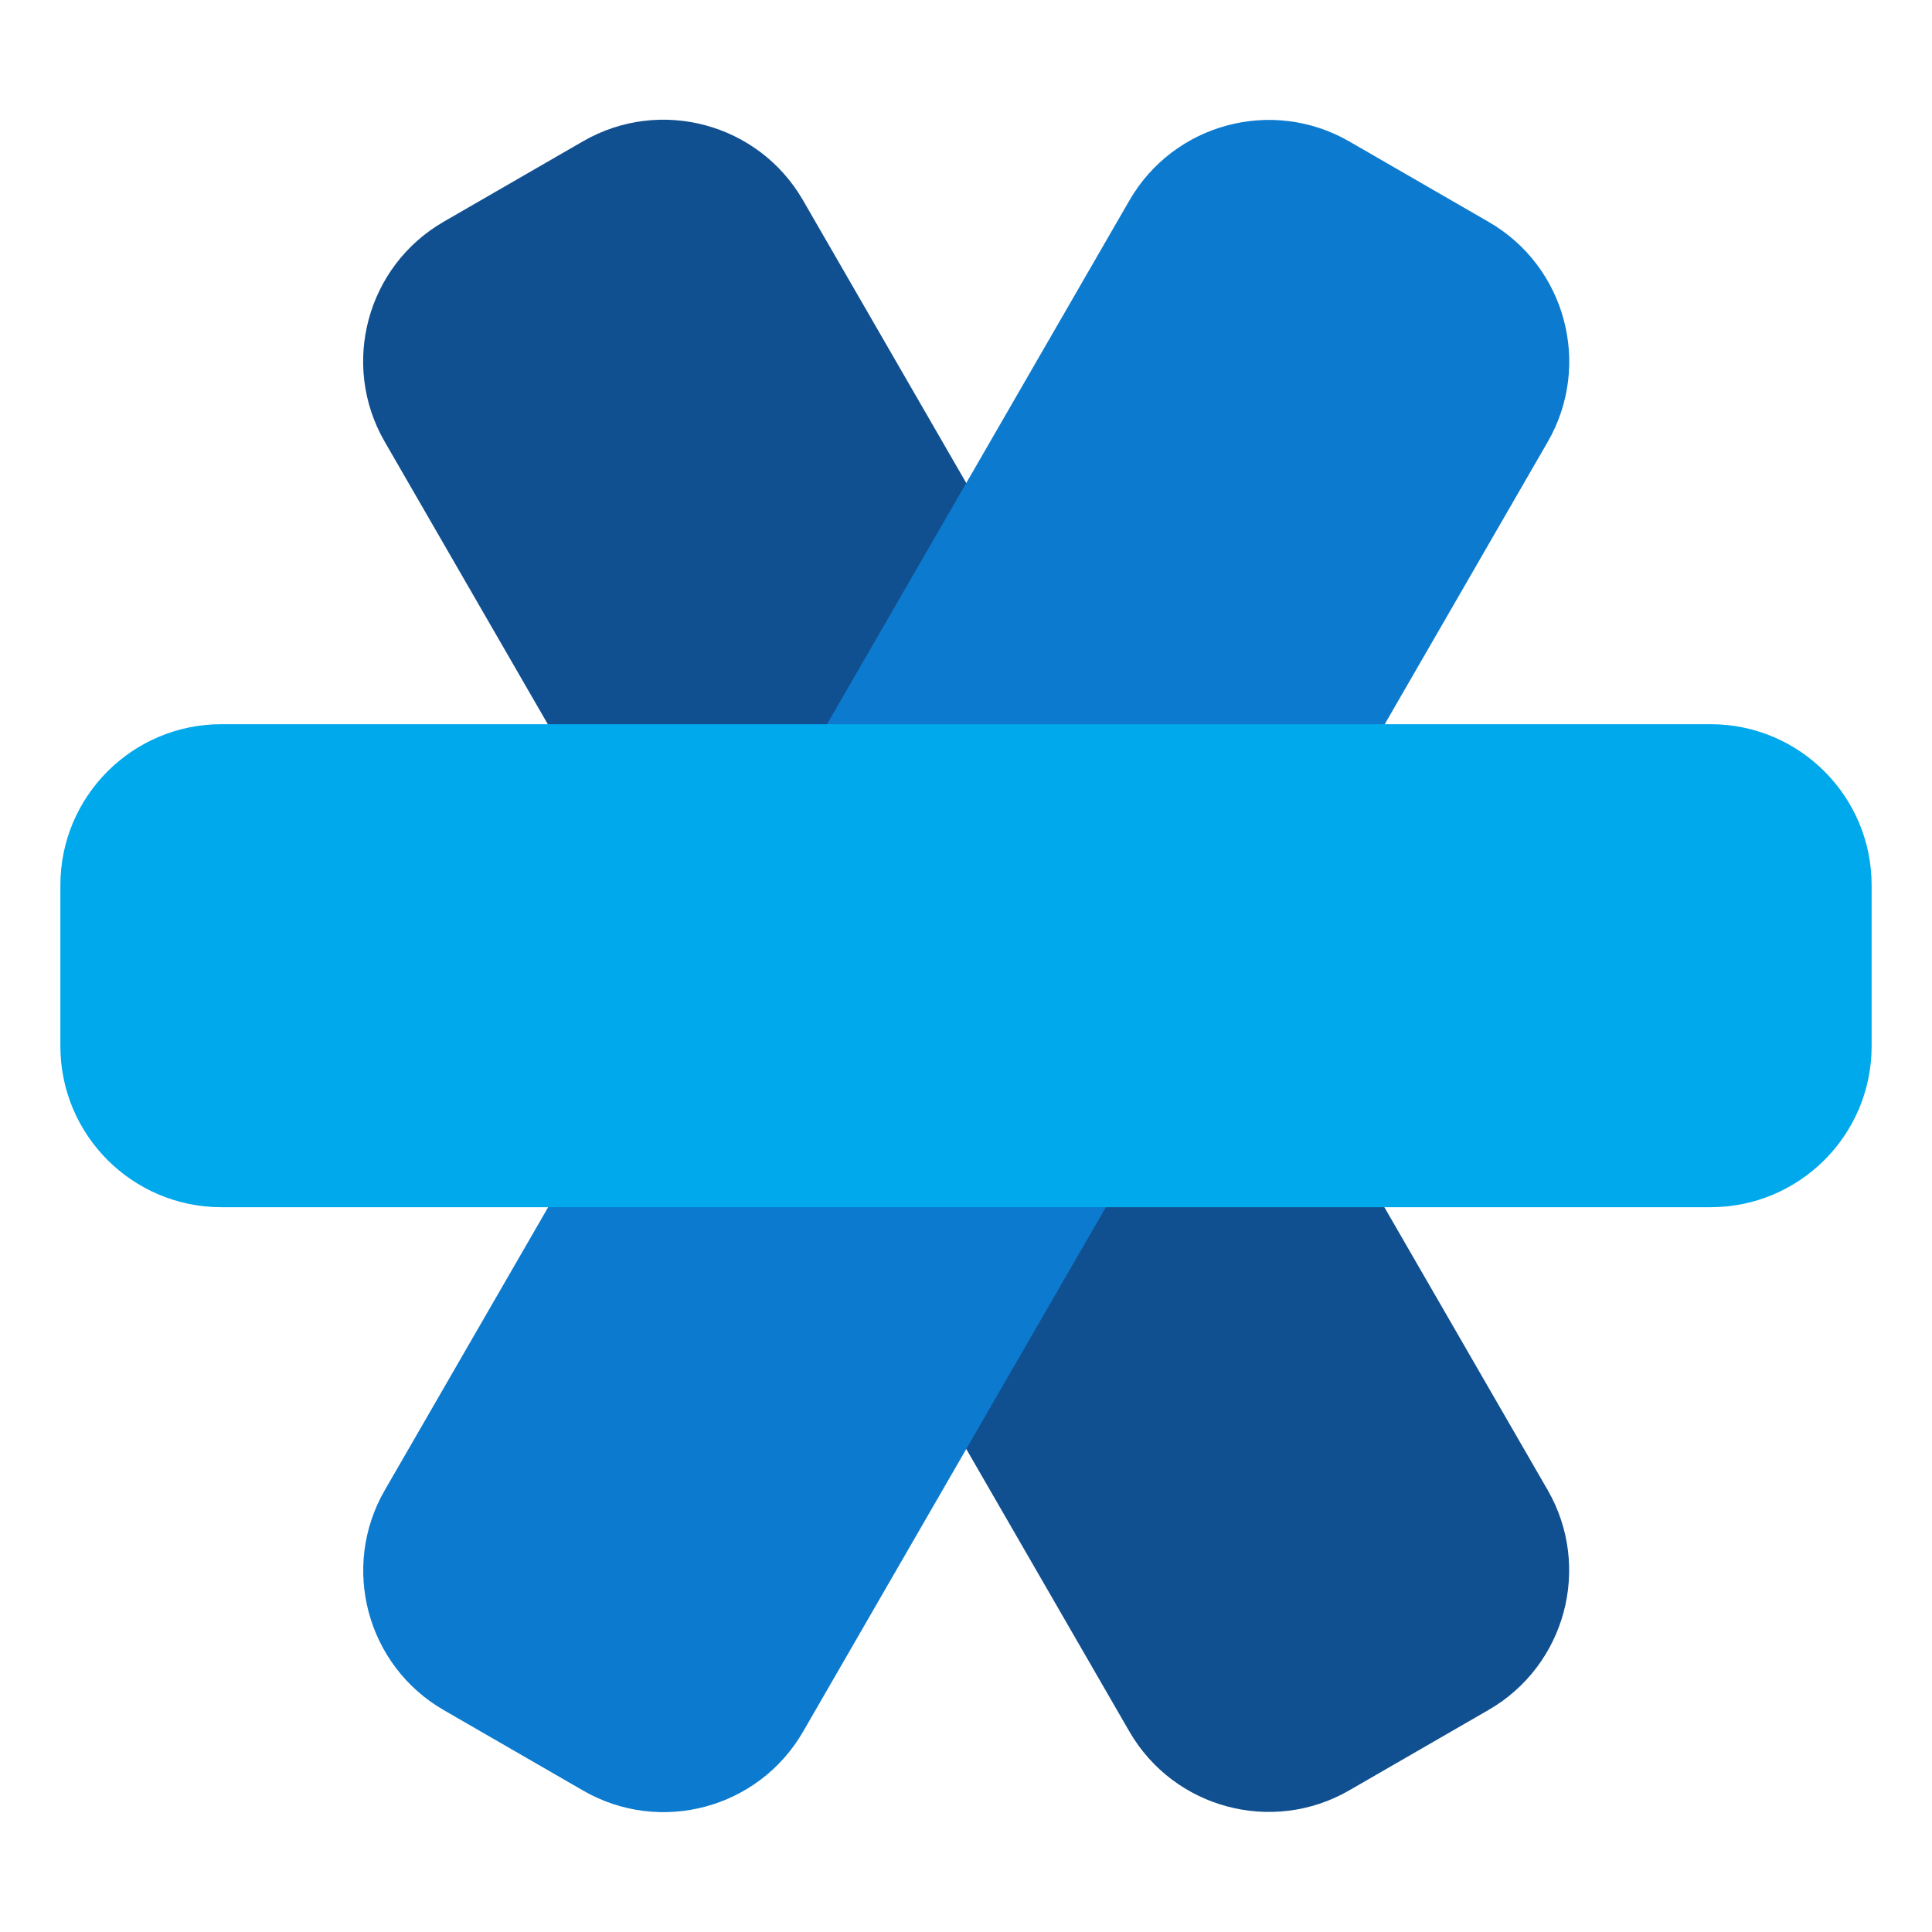
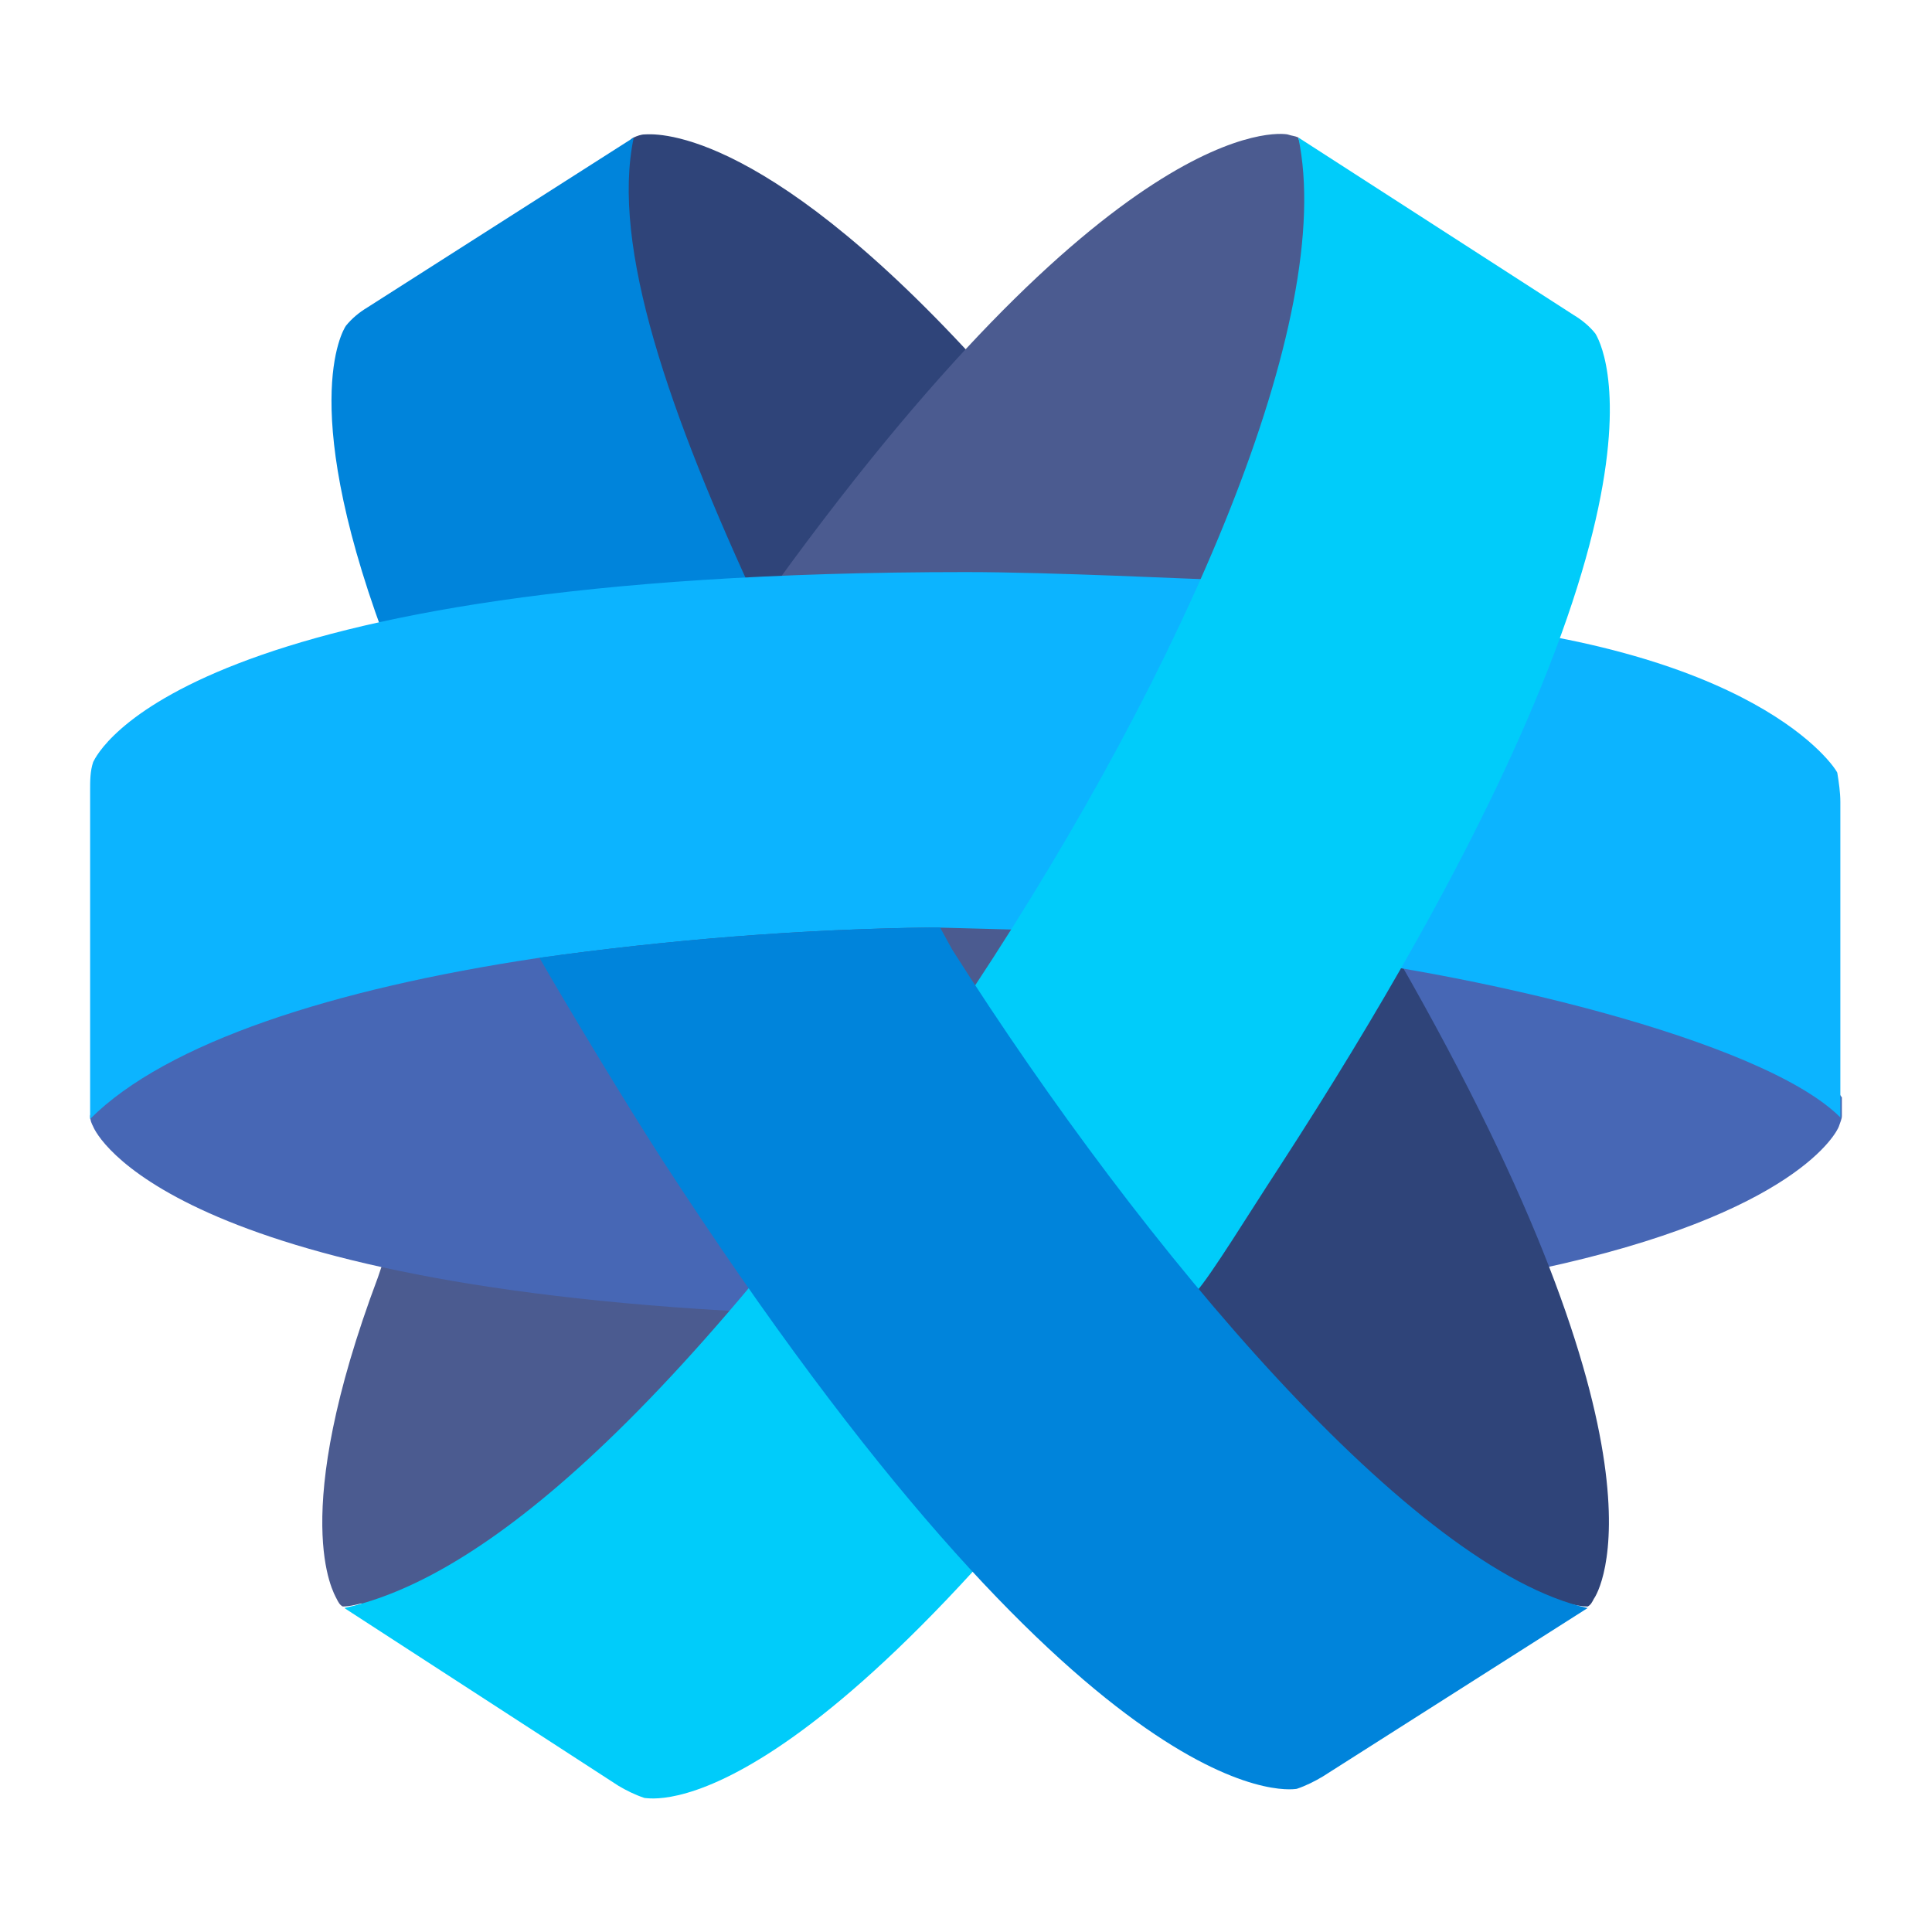
- <svg xmlns="http://www.w3.org/2000/svg" clip-rule="evenodd" fill-rule="evenodd" stroke-linejoin="round" stroke-miterlimit="1.414" viewBox="0 0 64 64">
-   <path d="m26.6 6.633c-1.472-2.55-4.737-3.425-7.286-1.953l-4.618 2.666c-2.55 1.472-3.424 4.737-1.952 7.287l24.666 42.722c1.472 2.55 4.736 3.425 7.286 1.953l4.618-2.666c2.549-1.472 3.424-4.737 1.952-7.287l-24.666-42.722z" fill="#115090" />
-   <path d="m37.413 6.64c1.472-2.55 4.736-3.425 7.286-1.953l4.618 2.666c2.549 1.472 3.424 4.737 1.952 7.287l-24.666 42.723c-1.472 2.549-4.737 3.424-7.286 1.952l-4.618-2.666c-2.55-1.472-3.424-4.737-1.952-7.286z" fill="#0c7ace" />
-   <path d="m56.666 23.99c2.944 0 5.334 2.39 5.334 5.334v5.332c0 2.944-2.39 5.334-5.334 5.334h-49.332c-2.944 0-5.334-2.39-5.334-5.334v-5.332c0-2.944 2.39-5.334 5.334-5.334z" fill="#00a8ec" />
+ <svg xmlns="http://www.w3.org/2000/svg" clip-rule="evenodd" fill-rule="evenodd" stroke-linejoin="round" stroke-miterlimit="2" viewBox="0 0 48 48">
+   <circle cx="24" cy="24" r="13.057" fill="#4b5b90" />
+   <g fill-rule="nonzero">
+     <path d="m34.424 23.195c9.929 1.598 11.337 4.072 11.337 4.072v.457c0 .076-.038.152-.076.266s-1.027 2.169-7.457 3.539z" fill="#4767b5" />
+     <path d="m9.391 31.731c-2.244 5.975-1.103 7.84-1.027 7.992.038.076.076.152.152.19.152 0 .305-.038.457-.076 0 0 4.147.974 8.902-5.801l1.56-1.403-9.434-2.707z" fill="#4b5b90" />
+     <path d="m24.228 8.934c-5.44-5.937-8.065-5.594-8.217-5.594-.076 0-.19.038-.266.076-.191.076-.381.685-.381.685s-1.141 3.311 3.462 12.14z" fill="#2f4479" />
+     <path d="m28.984 31.883c7.38 8.449 9.967 7.954 9.967 7.954.152.038.343.076.495.076.076-.038.114-.114.152-.19.114-.152 2.206-3.577-4.87-15.908z" fill="#2f4479" />
+     <path d="m19.435 32.633c-15.218-.647-17.044-4.453-17.12-4.643-.038-.076-.076-.152-.076-.266.038-.267.571-.762.571-.762s4.032-2.473 10.766-3.805z" fill="#4767b5" />
+     <path d="m29.935 15.328c3.994-9.4 2.435-11.532 2.435-11.532-.038-.114-.076-.266-.115-.38-.076-.038-.152-.038-.266-.076-.19-.038-4.337-.571-13.087 11.683z" fill="#4b5b90" />
+     <path d="m9.734 16.317c-2.397-6.165-1.218-8.106-1.142-8.22.152-.19.343-.343.533-.457l6.62-4.224c-.571 2.702.875 6.85 3.119 11.684z" fill="#0084db" />
+     <path d="m30.735 14.424c-1.142-.038-4.605-.211-6.735-.211-19.44 0-21.571 4.491-21.685 4.719-.076.229-.076.457-.076.723v8.145c1.902-1.903 6.049-3.235 11.109-3.996 3.272-.457 6.543-.723 9.853-.762l4.277.115c.874.023 4.398-8.656 3.257-8.733z" fill="#0cb4ff" />
+     <path d="m31.748 23.633c4.719.476 12.035 2.188 13.975 4.129v-7.84c0-.229-.038-.495-.076-.723-.038-.115-2.002-3.192-10.535-3.818z" fill="#0cb4ff" />
+     <path d="m32.256 3.416c.951 4.491-2.815 13.167-8.065 21.121-8.147 11.911-12.859 14.805-15.636 15.414l6.809 4.416c.19.114.419.227.648.303.152 0 4.034.896 13.694-12.559.38-.419 1.332-1.978 2.055-3.081 10.576-16.289 7.99-20.553 7.875-20.743-.152-.191-.343-.343-.533-.457l-6.847-4.414z" fill="#00ccfa" />
+     <path d="m23.201 23.043c-3.291.038-6.546.301-9.799.753.709 1.234 2.154 3.631 3.065 5.042 10.576 16.289 15.522 15.643 15.751 15.605.228-.076.456-.192.646-.306l6.581-4.186c-4.31-.952-10.971-8.78-15.791-16.364l-.298-.544z" fill="#0084db" />
+   </g>
</svg>
